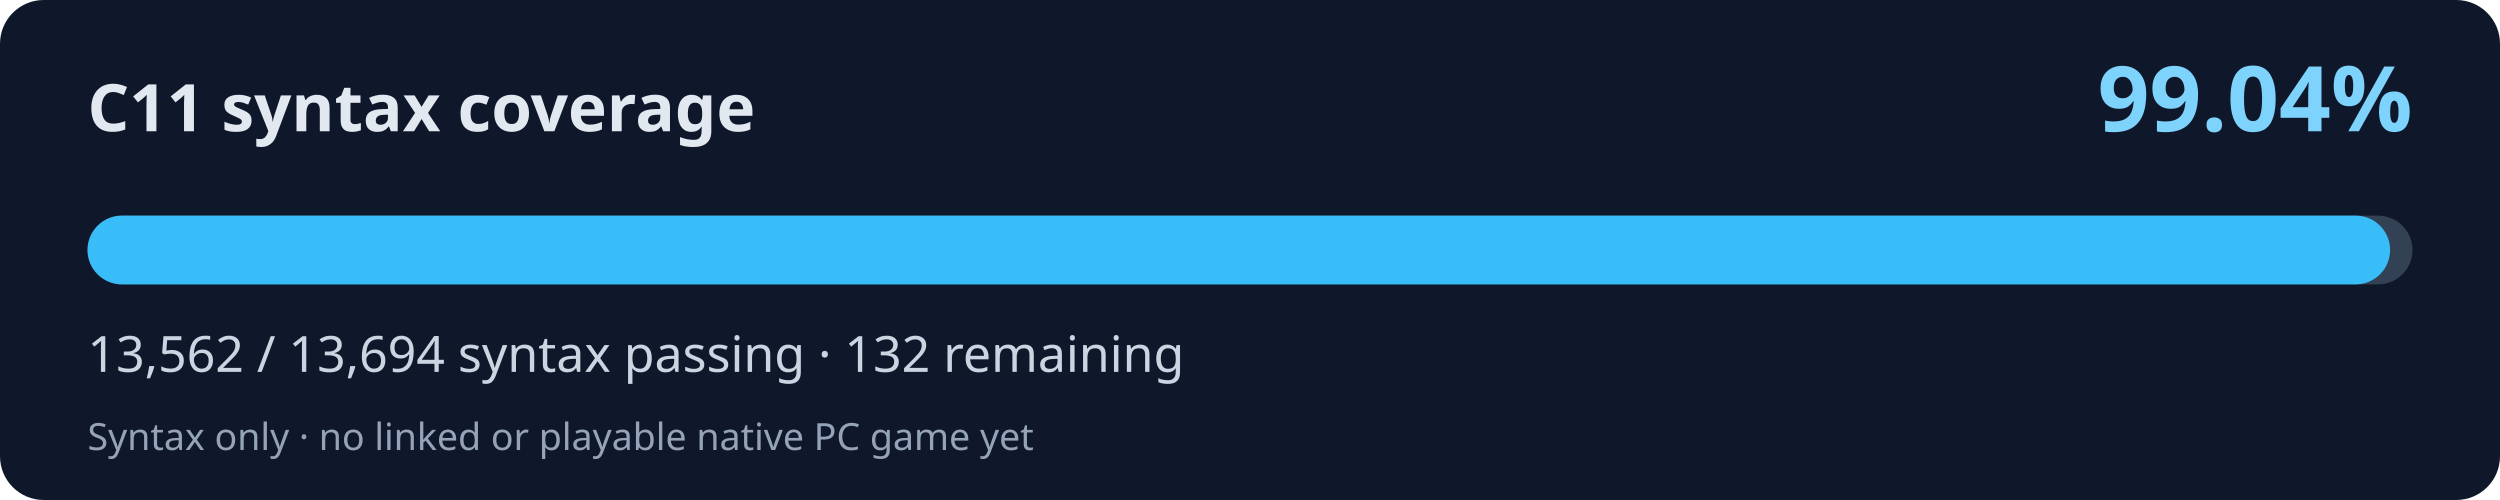
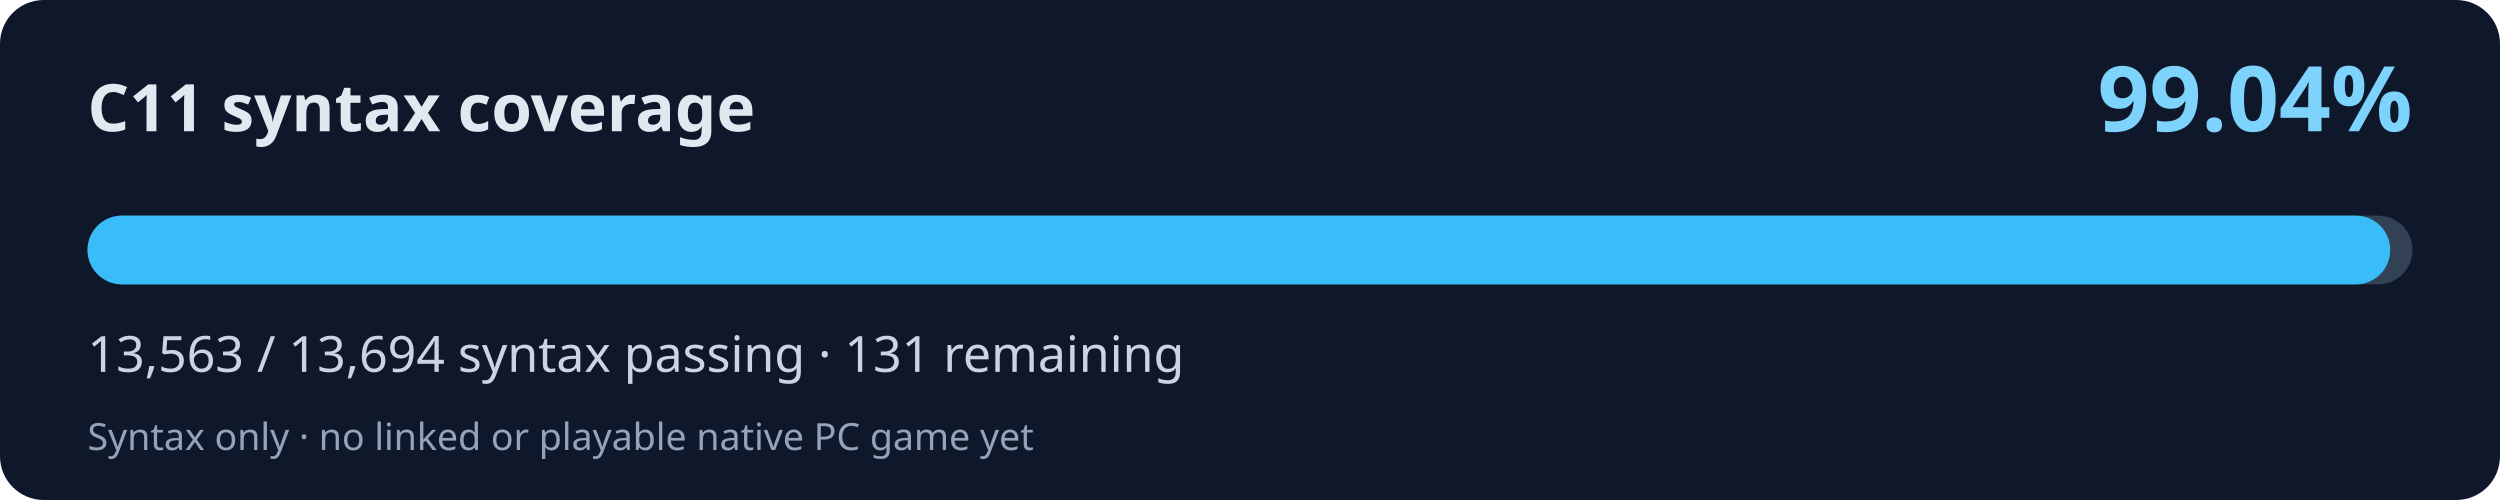
<svg xmlns="http://www.w3.org/2000/svg" width="800" height="160" viewBox="0 0 800 160" role="img" aria-labelledby="title desc">
  <rect width="800" height="160" rx="14" fill="#0f172a" />
  <text x="28" y="42" fill="#e2e8f0" font-family="system-ui,Segoe UI,sans-serif" font-weight="700" font-size="21">C11 syntax coverage</text>
  <text x="772" y="42" fill="#7dd3fc" font-family="system-ui,Segoe UI,sans-serif" font-weight="700" font-size="29" text-anchor="end">99.04%</text>
  <rect x="28" y="69" width="744" height="22" rx="11" fill="#334155" />
-   <rect x="28" y="69" width="736.83" height="22" rx="11" fill="#38bdf8" />
-   <text x="28" y="119" fill="#cbd5e1" font-family="system-ui,Segoe UI,sans-serif" font-size="16">13,562 / 13,694 syntax passing · 132 remaining</text>
+   <rect x="28" y="69" width="736.88" height="22" rx="11" fill="#38bdf8" />
+   <text x="28" y="119" fill="#cbd5e1" font-family="system-ui,Segoe UI,sans-serif" font-size="16">13,563 / 13,694 syntax passing · 131 remaining</text>
  <text x="28" y="144" fill="#94a3b8" font-family="system-ui,Segoe UI,sans-serif" font-size="12">Syntax only · no linked or playable native PC game yet</text>
</svg>
